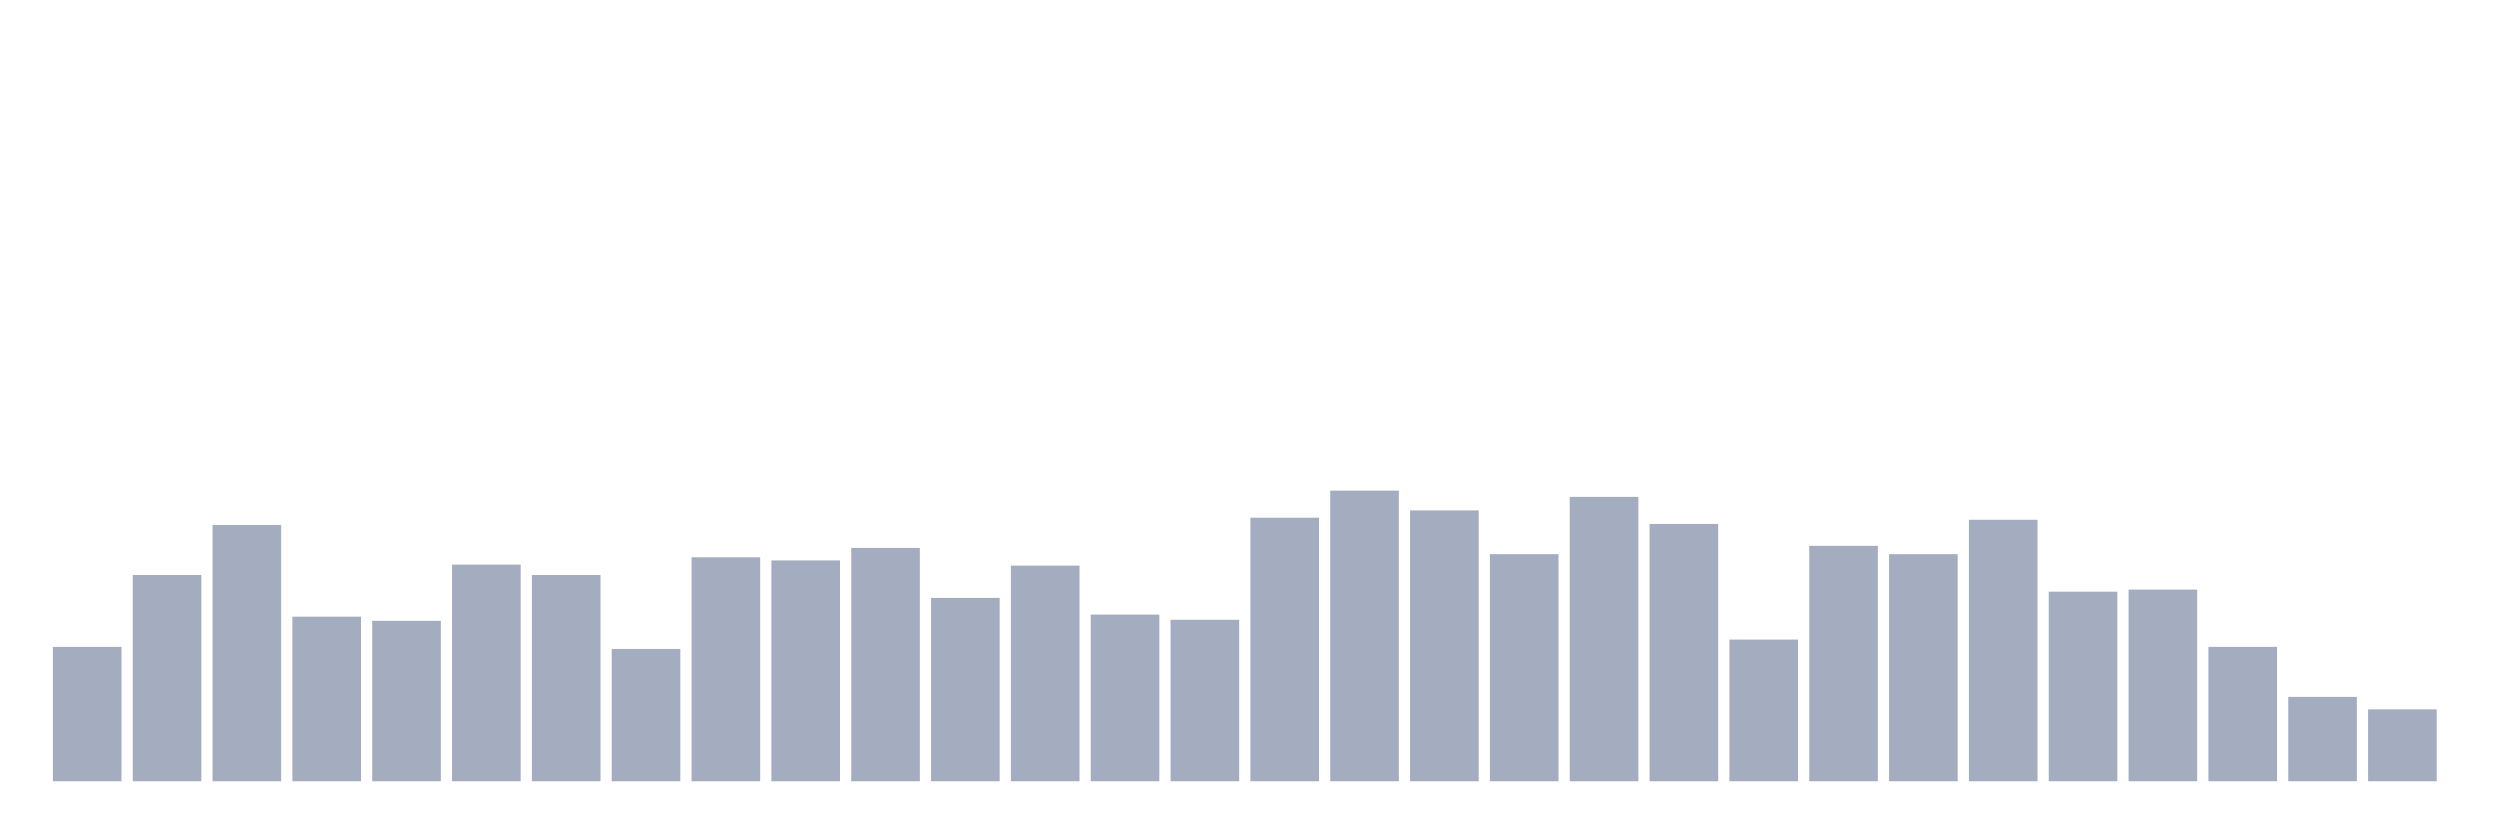
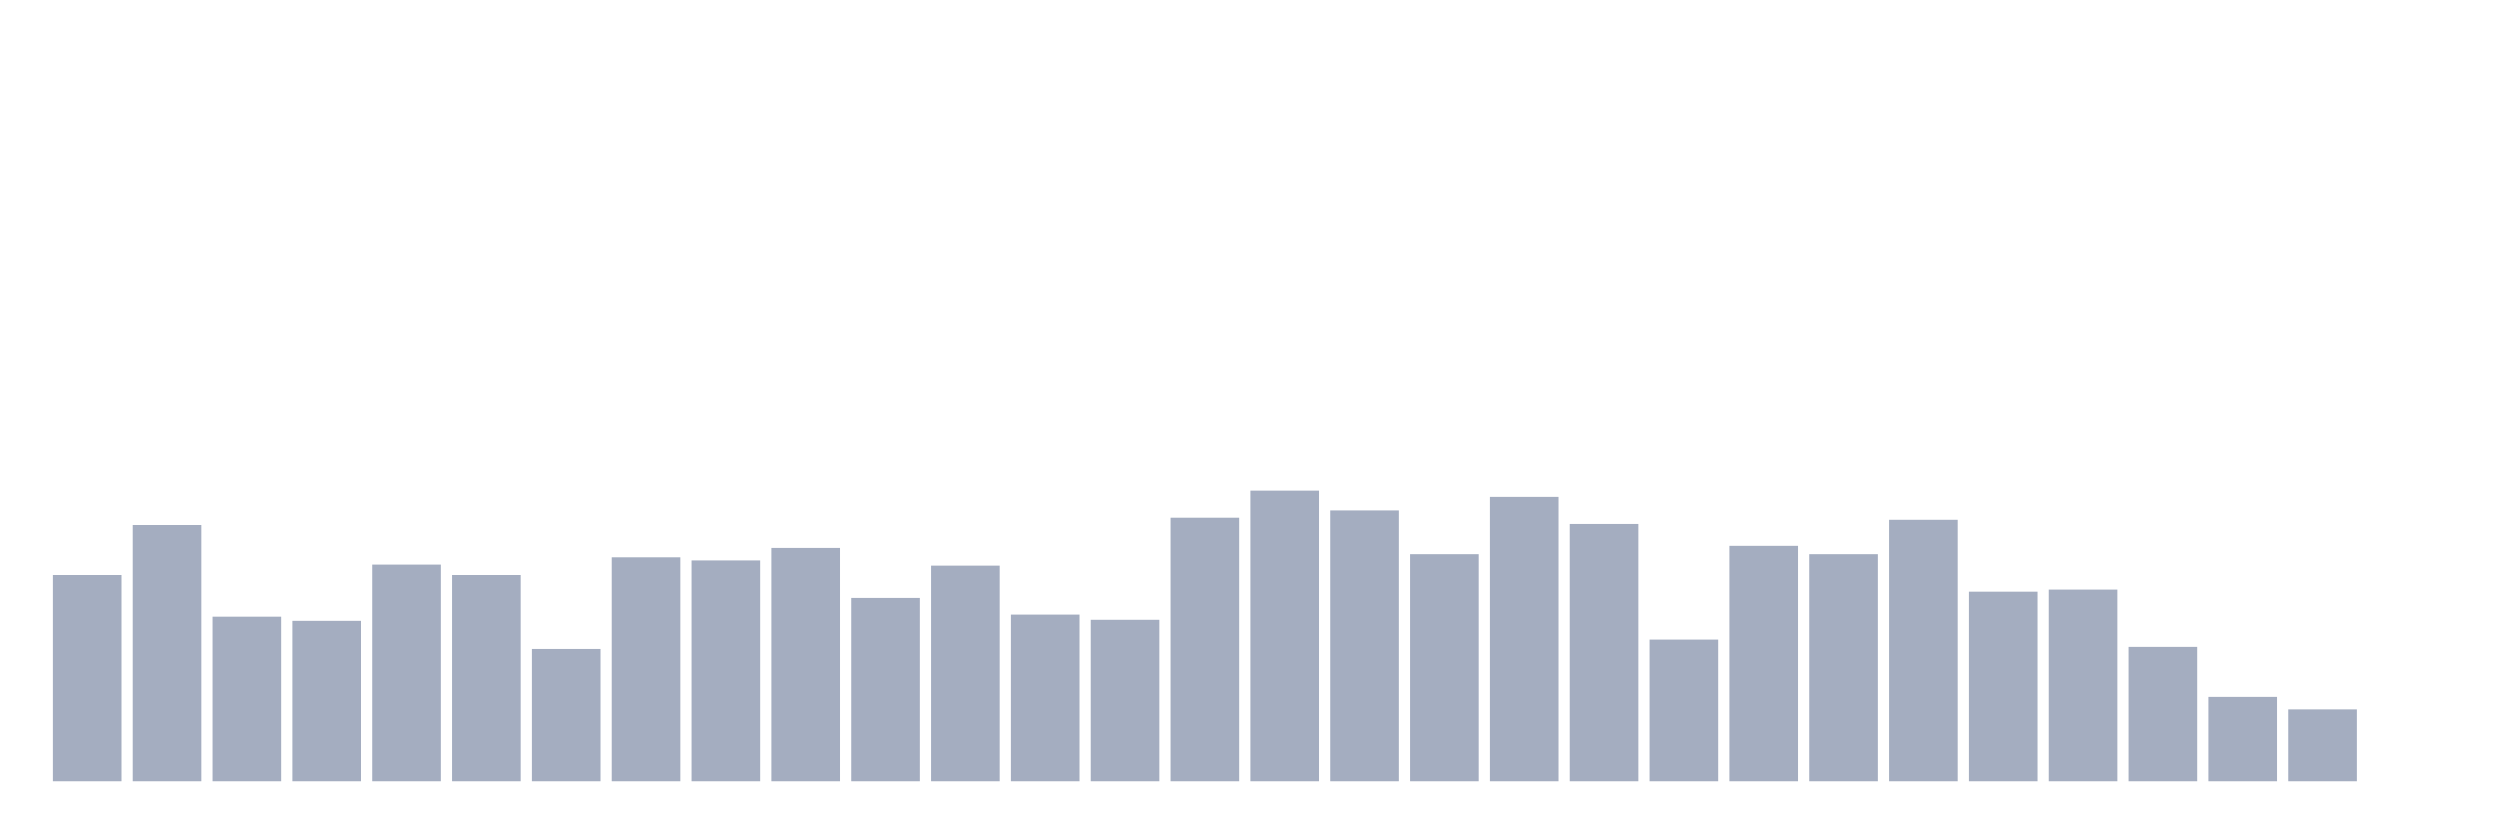
<svg xmlns="http://www.w3.org/2000/svg" viewBox="0 0 480 160">
  <g transform="translate(10,10)">
-     <rect class="bar" x="0.153" width="13.175" y="114.2" height="25.8" fill="rgb(164,173,192)" />
-     <rect class="bar" x="15.482" width="13.175" y="100.4" height="39.6" fill="rgb(164,173,192)" />
-     <rect class="bar" x="30.81" width="13.175" y="90.8" height="49.2" fill="rgb(164,173,192)" />
-     <rect class="bar" x="46.138" width="13.175" y="108.4" height="31.6" fill="rgb(164,173,192)" />
-     <rect class="bar" x="61.466" width="13.175" y="109.2" height="30.8" fill="rgb(164,173,192)" />
-     <rect class="bar" x="76.794" width="13.175" y="98.4" height="41.6" fill="rgb(164,173,192)" />
-     <rect class="bar" x="92.123" width="13.175" y="100.4" height="39.6" fill="rgb(164,173,192)" />
-     <rect class="bar" x="107.451" width="13.175" y="114.6" height="25.4" fill="rgb(164,173,192)" />
-     <rect class="bar" x="122.779" width="13.175" y="97" height="43" fill="rgb(164,173,192)" />
-     <rect class="bar" x="138.107" width="13.175" y="97.6" height="42.4" fill="rgb(164,173,192)" />
-     <rect class="bar" x="153.436" width="13.175" y="95.2" height="44.8" fill="rgb(164,173,192)" />
-     <rect class="bar" x="168.764" width="13.175" y="104.8" height="35.2" fill="rgb(164,173,192)" />
-     <rect class="bar" x="184.092" width="13.175" y="98.6" height="41.4" fill="rgb(164,173,192)" />
-     <rect class="bar" x="199.42" width="13.175" y="108" height="32" fill="rgb(164,173,192)" />
-     <rect class="bar" x="214.748" width="13.175" y="109" height="31" fill="rgb(164,173,192)" />
-     <rect class="bar" x="230.077" width="13.175" y="89.4" height="50.6" fill="rgb(164,173,192)" />
-     <rect class="bar" x="245.405" width="13.175" y="84.2" height="55.8" fill="rgb(164,173,192)" />
-     <rect class="bar" x="260.733" width="13.175" y="88" height="52" fill="rgb(164,173,192)" />
-     <rect class="bar" x="276.061" width="13.175" y="96.4" height="43.6" fill="rgb(164,173,192)" />
-     <rect class="bar" x="291.39" width="13.175" y="85.4" height="54.6" fill="rgb(164,173,192)" />
-     <rect class="bar" x="306.718" width="13.175" y="90.6" height="49.4" fill="rgb(164,173,192)" />
-     <rect class="bar" x="322.046" width="13.175" y="112.8" height="27.2" fill="rgb(164,173,192)" />
-     <rect class="bar" x="337.374" width="13.175" y="94.8" height="45.2" fill="rgb(164,173,192)" />
-     <rect class="bar" x="352.702" width="13.175" y="96.4" height="43.6" fill="rgb(164,173,192)" />
-     <rect class="bar" x="368.031" width="13.175" y="89.8" height="50.2" fill="rgb(164,173,192)" />
-     <rect class="bar" x="383.359" width="13.175" y="103.6" height="36.4" fill="rgb(164,173,192)" />
-     <rect class="bar" x="398.687" width="13.175" y="103.2" height="36.8" fill="rgb(164,173,192)" />
-     <rect class="bar" x="414.015" width="13.175" y="114.2" height="25.8" fill="rgb(164,173,192)" />
-     <rect class="bar" x="429.344" width="13.175" y="123.8" height="16.2" fill="rgb(164,173,192)" />
-     <rect class="bar" x="444.672" width="13.175" y="126.2" height="13.8" fill="rgb(164,173,192)" />
+     <rect class="bar" x="0.153" width="13.175" y="100.4" height="39.6" fill="rgb(164,173,192)" />
+     <rect class="bar" x="15.482" width="13.175" y="90.8" height="49.2" fill="rgb(164,173,192)" />
+     <rect class="bar" x="30.81" width="13.175" y="108.4" height="31.6" fill="rgb(164,173,192)" />
+     <rect class="bar" x="46.138" width="13.175" y="109.2" height="30.8" fill="rgb(164,173,192)" />
+     <rect class="bar" x="61.466" width="13.175" y="98.4" height="41.6" fill="rgb(164,173,192)" />
+     <rect class="bar" x="76.794" width="13.175" y="100.4" height="39.6" fill="rgb(164,173,192)" />
+     <rect class="bar" x="92.123" width="13.175" y="114.6" height="25.4" fill="rgb(164,173,192)" />
+     <rect class="bar" x="107.451" width="13.175" y="97" height="43" fill="rgb(164,173,192)" />
+     <rect class="bar" x="122.779" width="13.175" y="97.6" height="42.4" fill="rgb(164,173,192)" />
+     <rect class="bar" x="138.107" width="13.175" y="95.2" height="44.8" fill="rgb(164,173,192)" />
+     <rect class="bar" x="153.436" width="13.175" y="104.8" height="35.2" fill="rgb(164,173,192)" />
+     <rect class="bar" x="168.764" width="13.175" y="98.6" height="41.4" fill="rgb(164,173,192)" />
+     <rect class="bar" x="184.092" width="13.175" y="108" height="32" fill="rgb(164,173,192)" />
+     <rect class="bar" x="199.42" width="13.175" y="109" height="31" fill="rgb(164,173,192)" />
+     <rect class="bar" x="214.748" width="13.175" y="89.4" height="50.6" fill="rgb(164,173,192)" />
+     <rect class="bar" x="230.077" width="13.175" y="84.2" height="55.8" fill="rgb(164,173,192)" />
+     <rect class="bar" x="245.405" width="13.175" y="88" height="52" fill="rgb(164,173,192)" />
+     <rect class="bar" x="260.733" width="13.175" y="96.4" height="43.6" fill="rgb(164,173,192)" />
+     <rect class="bar" x="276.061" width="13.175" y="85.4" height="54.6" fill="rgb(164,173,192)" />
+     <rect class="bar" x="291.39" width="13.175" y="90.6" height="49.4" fill="rgb(164,173,192)" />
+     <rect class="bar" x="306.718" width="13.175" y="112.8" height="27.2" fill="rgb(164,173,192)" />
+     <rect class="bar" x="322.046" width="13.175" y="94.8" height="45.2" fill="rgb(164,173,192)" />
+     <rect class="bar" x="337.374" width="13.175" y="96.4" height="43.6" fill="rgb(164,173,192)" />
+     <rect class="bar" x="352.702" width="13.175" y="89.8" height="50.2" fill="rgb(164,173,192)" />
+     <rect class="bar" x="368.031" width="13.175" y="103.6" height="36.4" fill="rgb(164,173,192)" />
+     <rect class="bar" x="383.359" width="13.175" y="103.2" height="36.8" fill="rgb(164,173,192)" />
+     <rect class="bar" x="398.687" width="13.175" y="114.2" height="25.8" fill="rgb(164,173,192)" />
+     <rect class="bar" x="414.015" width="13.175" y="123.8" height="16.2" fill="rgb(164,173,192)" />
+     <rect class="bar" x="429.344" width="13.175" y="126.2" height="13.8" fill="rgb(164,173,192)" />
+     <rect class="bar" x="444.672" width="13.175" y="140" height="0" fill="rgb(164,173,192)" />
  </g>
</svg>
